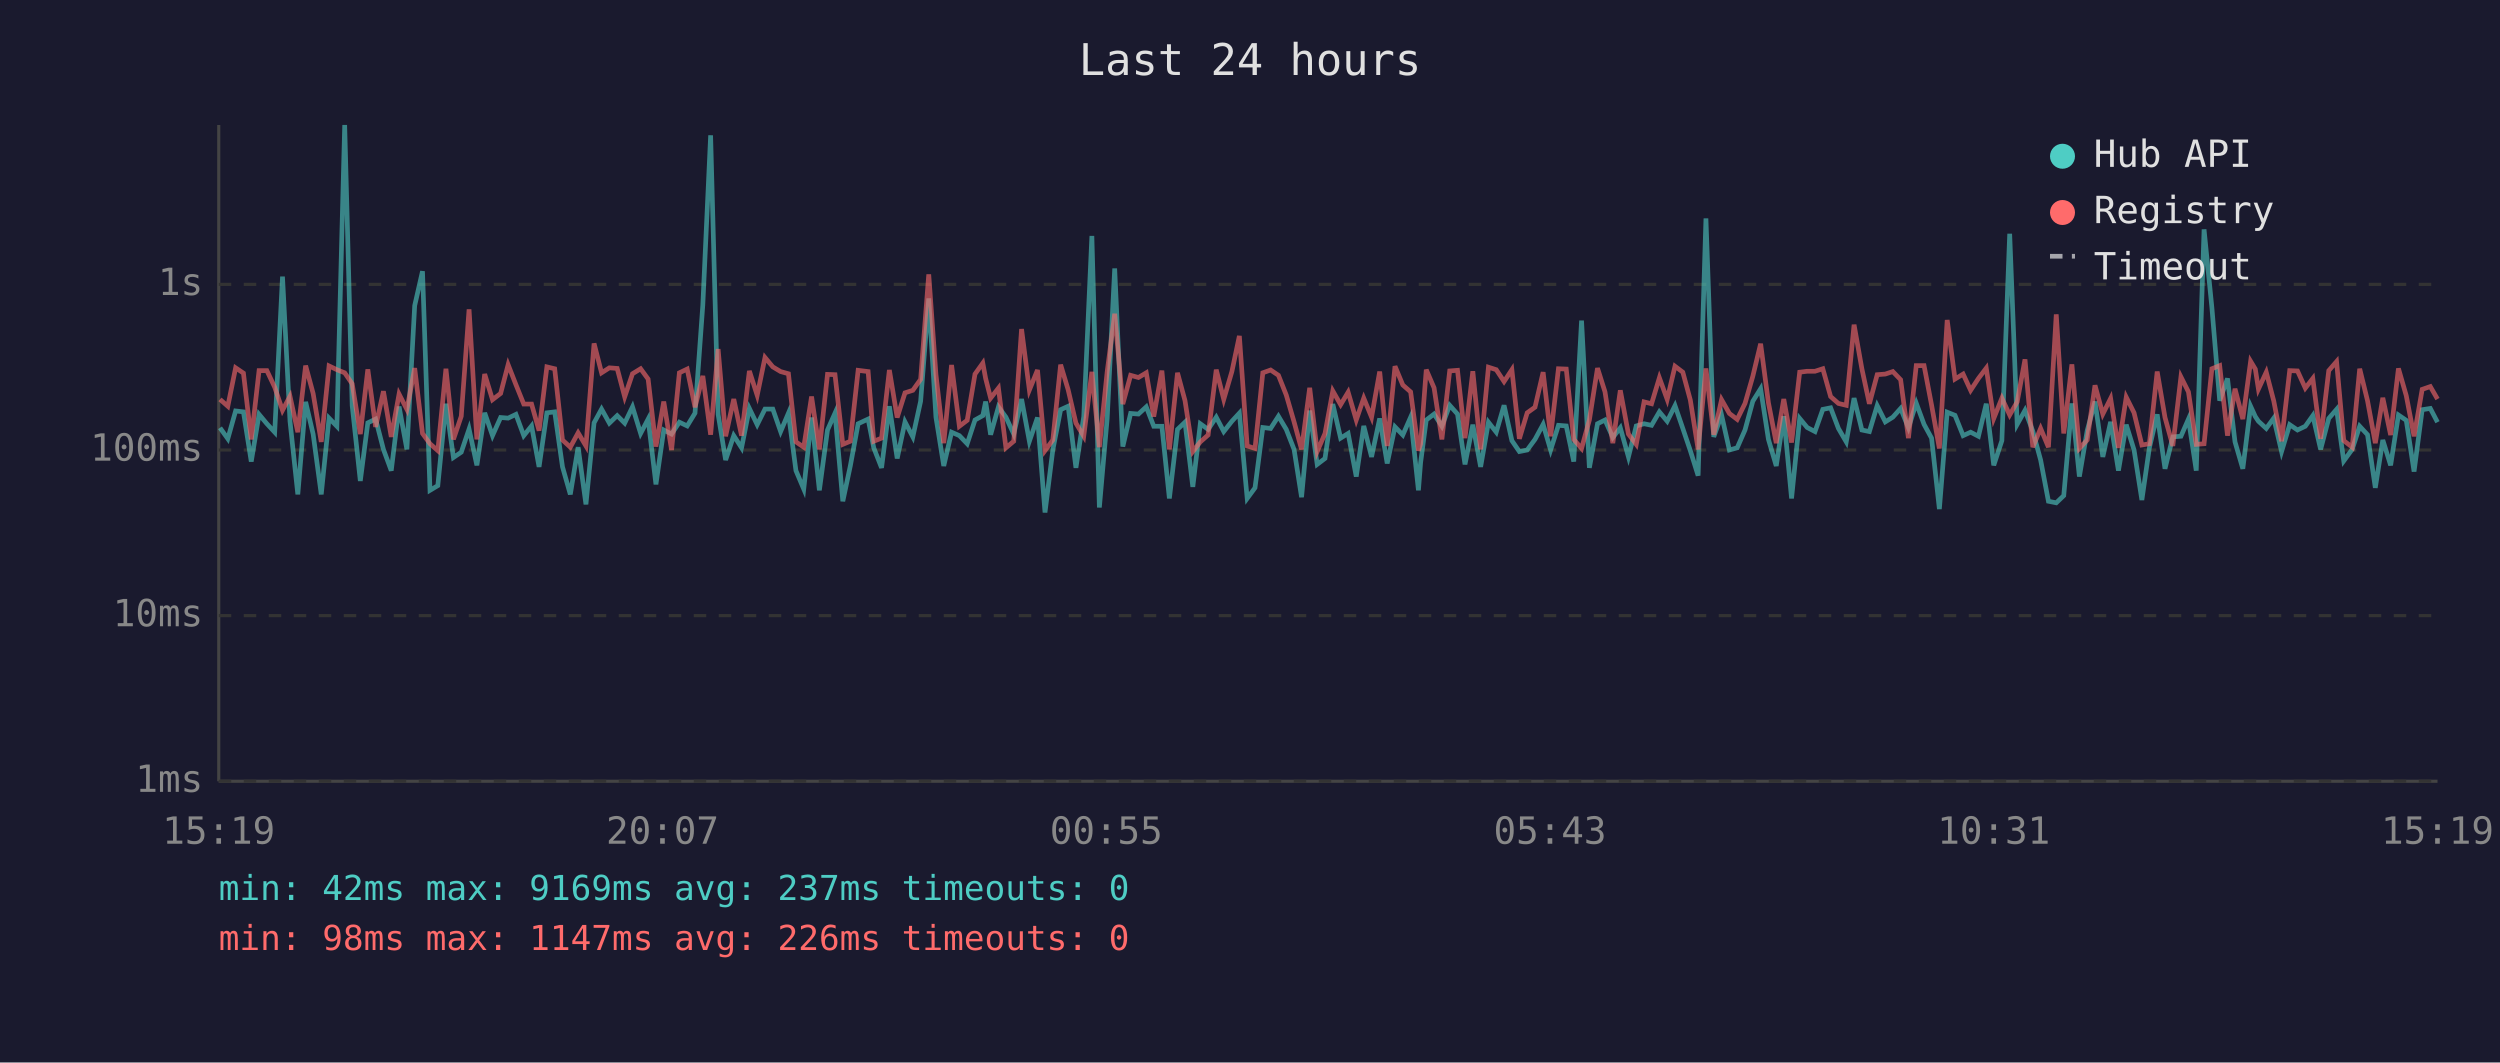
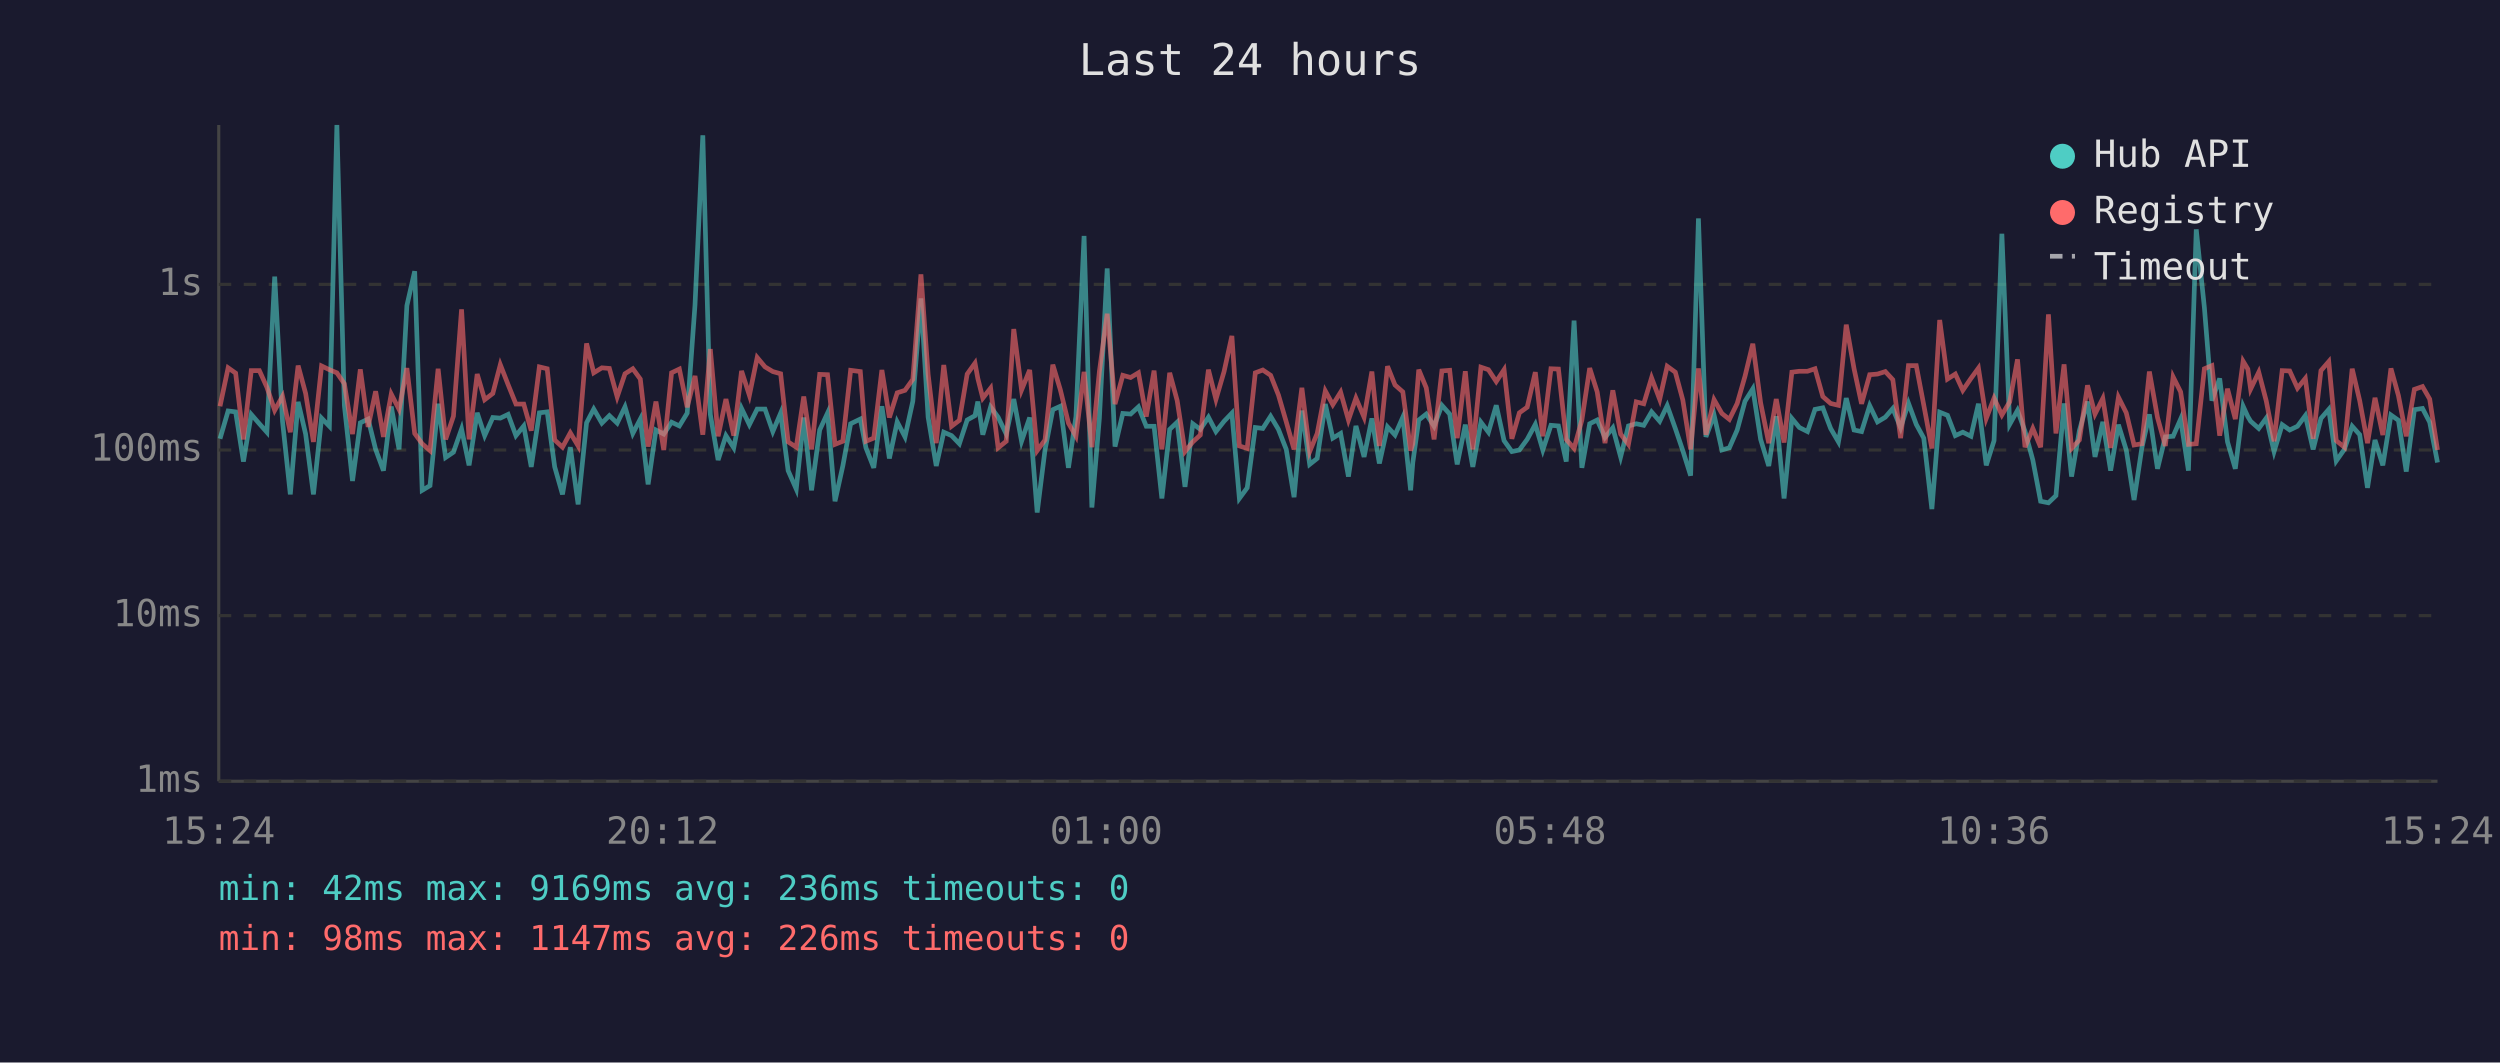
<svg xmlns="http://www.w3.org/2000/svg" viewBox="0 0 800 340" font-family="monospace" font-size="12">
  <rect width="800" height="340" fill="#1a1a2e" />
  <text x="400" y="24" fill="#e0e0e0" font-size="14" text-anchor="middle">Last 24 hours</text>
  <line x1="70" y1="40" x2="70" y2="250" stroke="#444" stroke-width="1" />
  <line x1="70" y1="250" x2="780" y2="250" stroke="#444" stroke-width="1" />
  <line x1="70" y1="250" x2="780" y2="250" stroke="#333" stroke-width="1" stroke-dasharray="4" />
  <text x="65" y="250" fill="#888" text-anchor="end" dominant-baseline="middle">1ms</text>
  <line x1="70" y1="197" x2="780" y2="197" stroke="#333" stroke-width="1" stroke-dasharray="4" />
  <text x="65" y="197" fill="#888" text-anchor="end" dominant-baseline="middle">10ms</text>
  <line x1="70" y1="144" x2="780" y2="144" stroke="#333" stroke-width="1" stroke-dasharray="4" />
  <text x="65" y="144" fill="#888" text-anchor="end" dominant-baseline="middle">100ms</text>
  <line x1="70" y1="91" x2="780" y2="91" stroke="#333" stroke-width="1" stroke-dasharray="4" />
  <text x="65" y="91" fill="#888" text-anchor="end" dominant-baseline="middle">1s</text>
-   <text x="70" y="270" fill="#888" text-anchor="middle">15:19</text>
-   <text x="212" y="270" fill="#888" text-anchor="middle">20:07</text>
-   <text x="354" y="270" fill="#888" text-anchor="middle">00:55</text>
-   <text x="496" y="270" fill="#888" text-anchor="middle">05:43</text>
-   <text x="638" y="270" fill="#888" text-anchor="middle">10:31</text>
-   <text x="780" y="270" fill="#888" text-anchor="middle">15:19</text>
-   <polyline points="70.4,136.9 72.9,140.4 75.4,131.5 77.9,131.8 80.4,147.7 82.9,132.6 85.4,135.6 87.9,138.3 90.4,88.5 92.8,134.8 95.3,158.2 97.8,128.6 100.2,138.9 102.8,158.2 105.3,133.8 107.8,136.4 110.3,40.0 112.7,129.8 115.3,153.9 117.7,135.3 120.2,134.1 122.7,143.8 125.2,150.6 127.7,130.1 130.2,143.8 132.7,97.8 135.2,86.8 137.6,156.9 140.1,155.4 142.7,129.2 145.1,146.4 147.6,144.7 150.1,137.3 152.6,148.9 155.1,132.1 157.6,139.4 160.2,133.6 162.6,133.8 165.1,132.6 167.6,139.4 170.1,136.3 172.5,149.4 175.0,132.1 177.5,131.8 180.0,149.4 182.5,158.2 185.0,143.1 187.5,161.4 190.1,135.3 192.5,130.9 195.0,135.4 197.5,133.0 199.9,135.4 202.4,130.2 205.0,138.7 207.4,134.1 209.9,155.0 212.4,137.6 214.9,138.9 217.4,135.1 219.9,136.3 222.4,132.2 224.9,97.6 227.4,43.3 229.8,132.6 232.2,147.2 234.8,139.4 237.3,143.3 239.8,130.7 242.3,135.9 244.8,130.9 247.3,130.9 249.8,138.1 252.3,132.2 254.7,150.6 257.2,156.5 259.7,133.6 262.2,156.9 264.8,137.6 267.2,132.2 269.7,160.4 272.1,149.1 274.6,135.6 277.8,134.1 279.6,143.3 282.1,149.7 284.6,130.0 287.1,146.7 289.6,135.0 292.1,139.8 294.6,128.4 297.2,95.5 299.5,133.5 302.0,149.1 304.5,138.3 307.0,139.4 309.5,142.0 312.0,134.4 314.5,133.0 315.4,128.5 317.0,139.1 319.5,130.2 321.9,133.5 324.4,138.9 326.9,127.7 329.4,141.2 332.0,133.6 334.4,164.0 336.9,144.0 339.4,131.1 341.8,130.0 344.3,149.7 346.8,133.3 349.4,75.5 351.8,162.4 354.3,133.9 356.7,85.9 359.3,142.9 361.8,132.3 364.3,132.5 366.8,130.2 369.2,136.4 371.8,136.4 374.2,159.5 376.8,137.4 379.2,135.1 381.7,155.8 384.1,135.6 386.6,137.4 389.2,133.5 391.6,138.1 394.2,134.8 396.6,132.2 399.1,159.5 401.6,156.1 404.1,136.8 406.6,137.1 409.1,133.2 411.6,137.4 414.1,143.8 416.5,159.1 419.1,131.4 421.5,148.6 424.0,146.7 426.5,129.3 429.0,140.2 431.4,138.7 434.0,152.5 436.4,136.3 438.9,146.2 441.5,133.9 443.9,148.3 446.4,136.6 448.9,139.2 451.4,133.5 453.9,156.9 454.6,148.0 456.4,134.4 458.9,132.5 461.4,136.4 463.9,129.7 466.4,132.5 468.8,148.6 471.3,135.9 473.8,149.4 476.3,135.1 478.8,138.3 481.3,129.7 483.8,141.0 486.2,144.5 488.7,144.0 491.2,140.6 493.8,135.8 496.2,144.0 498.7,136.1 501.2,136.3 503.6,147.7 506.1,102.6 508.6,149.7 511.2,135.6 513.6,134.4 516.1,140.0 518.5,136.9 521.1,146.2 523.6,136.3 526.1,135.6 528.5,136.1 531.0,131.8 533.5,134.8 536.0,129.8 538.5,137.1 540.9,144.2 543.4,152.2 545.9,69.9 548.4,139.8 550.9,132.8 553.4,144.0 555.9,143.3 558.4,137.6 560.9,128.4 563.4,124.4 565.9,140.6 568.4,149.1 570.8,133.2 573.3,159.5 575.9,133.9 578.3,136.8 580.8,138.1 583.3,131.0 585.8,130.5 588.3,137.1 590.8,141.4 593.3,127.4 595.8,137.6 598.2,138.1 600.7,129.8 603.3,135.0 605.7,133.5 608.2,130.7 610.7,136.9 613.2,129.0 615.7,135.8 618.1,140.2 620.6,162.9 623.1,131.9 625.6,132.9 628.2,139.4 630.6,138.3 633.1,139.6 635.6,129.2 638.0,148.9 640.6,141.0 643.1,74.8 645.5,135.8 648.0,131.3 650.5,138.0 653.0,147.2 655.5,160.4 658.0,160.9 660.4,158.6 663.0,129.1 665.4,152.5 667.9,137.8 670.4,128.5 672.9,146.2 675.4,135.0 677.9,150.6 680.4,135.9 682.9,144.0 685.4,160.0 687.8,143.3 690.3,132.6 692.8,150.0 695.3,139.8 697.9,139.6 700.3,134.1 702.8,150.6 705.3,73.4 707.8,98.4 710.3,128.2 712.8,121.1 715.2,141.4 717.7,150.0 720.2,130.0 721.7,133.3 722.7,134.8 725.2,137.1 727.6,133.8 730.1,144.5 732.7,135.9 735.2,137.6 737.7,136.4 740.1,133.0 742.6,143.8 745.2,133.9 747.7,131.0 750.0,147.5 752.7,143.8 755.1,136.4 757.6,139.1 760.1,156.1 762.5,140.8 765.0,148.9 767.5,132.8 770.0,134.5 772.5,150.9 775.1,131.1 777.7,130.7 780.0,135.1" fill="none" stroke="#4ecdc4" stroke-width="1.5" opacity="0.6" />
-   <polyline points="70.4,127.8 72.9,130.0 75.4,117.7 77.9,119.4 80.4,140.6 82.9,118.6 85.4,118.6 87.9,123.9 90.4,131.3 92.8,126.8 95.3,138.3 97.8,117.0 100.2,125.9 102.8,141.4 105.3,117.1 107.8,118.3 110.3,119.3 112.7,122.8 115.3,138.9 117.7,118.2 120.2,136.6 122.7,125.2 125.2,139.8 127.7,126.1 130.2,131.0 132.7,117.8 135.2,138.7 137.6,142.0 140.1,144.2 142.7,118.0 145.1,140.6 147.6,133.2 150.1,99.0 152.6,140.6 155.1,119.7 157.6,127.9 160.2,125.9 162.6,116.7 165.1,123.1 167.6,129.3 170.1,129.3 172.5,137.8 175.0,117.4 177.5,118.0 180.0,140.8 182.5,143.1 185.0,138.5 187.5,142.7 190.1,109.9 192.5,119.3 195.0,117.7 197.5,117.9 199.9,127.0 202.4,119.6 205.0,118.0 207.4,121.3 209.9,142.9 212.4,128.5 214.9,144.0 217.4,119.3 219.9,118.1 222.4,130.3 224.9,120.3 227.4,139.1 229.8,111.7 232.2,139.6 234.8,127.7 237.3,139.4 239.8,118.7 242.3,126.5 244.8,114.4 247.3,117.4 249.8,118.9 252.3,119.6 254.7,141.4 257.2,143.1 259.7,126.9 262.2,143.8 264.8,119.8 267.2,119.9 269.7,142.2 272.1,141.2 274.6,118.5 277.8,118.9 279.6,141.2 282.1,140.2 284.6,118.4 287.1,133.6 289.6,125.7 292.1,124.9 294.6,121.4 297.2,87.8 299.5,119.8 302.0,141.8 304.5,116.8 307.0,136.4 309.5,134.5 312.0,119.7 314.5,116.2 315.4,121.1 317.0,127.4 319.5,124.2 321.9,143.3 324.4,141.2 326.9,105.3 329.4,124.8 332.0,118.4 334.4,144.2 336.9,140.8 339.4,116.7 341.8,124.7 344.3,135.4 346.8,139.6 349.4,119.0 351.8,143.1 354.3,118.9 356.7,100.4 359.3,129.3 361.8,120.1 364.3,120.8 366.8,119.3 369.2,133.3 371.8,118.6 374.2,143.8 376.8,119.3 379.2,128.2 381.7,144.5 384.1,141.4 386.6,139.2 389.2,118.3 391.6,127.8 394.2,118.9 396.6,107.5 399.1,142.7 401.6,143.5 404.1,119.3 406.6,118.4 409.1,120.1 411.6,126.4 414.1,135.0 416.5,143.8 419.1,124.1 421.5,144.5 424.0,138.7 426.5,125.1 429.0,129.5 431.4,125.5 434.0,134.4 436.4,127.4 438.9,133.5 441.5,118.9 443.9,142.7 446.4,117.2 448.9,123.2 451.4,125.4 453.9,144.2 454.6,142.0 456.4,118.3 458.9,124.1 461.4,140.6 463.9,118.7 466.4,118.5 468.8,140.2 471.3,118.8 473.8,143.8 476.3,117.5 478.8,118.3 481.3,122.1 483.8,118.3 486.2,140.4 488.7,132.1 491.2,130.3 493.8,119.1 496.2,139.6 498.7,118.0 501.2,118.1 503.6,140.6 506.1,143.5 508.6,134.4 511.2,117.8 513.6,125.4 516.1,141.8 518.5,124.9 521.1,138.9 523.6,142.2 526.1,128.6 528.5,129.2 531.0,120.9 533.5,127.8 536.0,117.2 538.5,119.1 540.9,128.0 543.4,143.8 545.9,117.9 548.4,139.1 550.9,127.9 553.4,132.3 555.9,134.2 558.4,129.1 560.9,120.4 563.4,110.0 565.9,128.9 568.4,141.8 570.8,127.7 573.3,141.6 575.9,119.1 578.3,118.8 580.8,118.8 583.3,118.0 585.8,126.9 588.3,129.1 590.8,129.7 593.3,103.9 595.8,118.0 598.2,129.2 600.7,119.9 603.3,119.7 605.7,118.9 608.2,121.5 610.7,140.2 613.2,117.0 615.7,117.0 618.1,129.6 620.6,143.5 623.1,102.4 625.6,121.3 628.2,119.7 630.6,124.9 633.1,121.1 635.6,117.8 638.0,133.9 640.6,127.4 643.1,132.8 645.5,128.6 648.0,115.0 650.5,143.1 653.0,137.1 655.5,143.1 658.0,100.6 660.4,138.7 663.0,116.6 665.4,143.5 667.9,140.8 670.4,123.3 672.9,132.5 675.4,127.5 677.9,143.3 680.4,127.1 682.9,132.1 685.4,142.4 687.8,142.0 690.3,118.9 692.8,133.6 695.3,142.7 697.9,120.6 700.3,125.4 702.8,142.2 705.3,142.0 707.8,118.0 710.3,117.0 712.8,139.4 715.2,124.4 717.7,134.1 720.2,115.6 721.7,118.1 722.7,124.5 725.2,119.1 727.6,128.3 730.1,141.2 732.7,118.6 735.2,118.7 737.7,124.2 740.1,121.1 742.6,140.4 745.2,118.6 747.7,115.7 750.0,141.0 752.7,143.1 755.1,118.0 757.6,128.2 760.1,141.8 762.5,127.3 765.0,139.2 767.5,117.9 770.0,126.6 772.5,139.6 775.1,124.6 777.7,123.7 780.0,127.7" fill="none" stroke="#ff6b6b" stroke-width="1.5" opacity="0.6" />
+   <text x="70" y="270" fill="#888" text-anchor="middle">15:24</text>
+   <text x="212" y="270" fill="#888" text-anchor="middle">20:12</text>
+   <text x="354" y="270" fill="#888" text-anchor="middle">01:00</text>
+   <text x="496" y="270" fill="#888" text-anchor="middle">05:48</text>
+   <text x="638" y="270" fill="#888" text-anchor="middle">10:36</text>
+   <text x="780" y="270" fill="#888" text-anchor="middle">15:24</text>
+   <polyline points="70.4,140.4 73.0,131.5 75.4,131.8 77.9,147.7 80.4,132.6 83.0,135.6 85.4,138.3 87.9,88.5 90.4,134.8 92.9,158.2 95.4,128.6 97.8,138.9 100.3,158.2 102.9,133.8 105.4,136.4 107.8,40.0 110.2,129.8 112.8,153.9 115.3,135.3 117.8,134.1 120.2,143.8 122.7,150.6 125.2,130.1 127.7,143.8 130.2,97.8 132.7,86.8 135.1,156.9 137.6,155.4 140.2,129.2 142.6,146.4 145.1,144.7 147.7,137.3 150.1,148.9 152.7,132.1 155.1,139.4 157.7,133.6 160.1,133.8 162.6,132.6 165.1,139.4 167.6,136.3 170.0,149.4 172.6,132.1 175.1,131.8 177.5,149.4 180.0,158.2 182.5,143.1 185.0,161.4 187.7,135.3 190.0,130.9 192.6,135.4 195.0,133.0 197.5,135.4 200.0,130.2 202.5,138.7 204.9,134.1 207.4,155.0 209.9,137.6 212.4,138.9 214.9,135.1 217.4,136.3 219.9,132.2 222.4,97.6 224.9,43.3 227.3,132.6 229.8,147.2 232.3,139.4 234.8,143.3 237.3,130.7 239.8,135.9 242.3,130.9 244.8,130.9 247.3,138.1 249.8,132.2 252.2,150.6 254.8,156.5 257.2,133.6 259.7,156.9 262.3,137.6 264.8,132.2 267.2,160.4 269.7,149.1 272.2,135.6 275.3,134.1 277.1,143.3 279.6,149.7 282.2,130.0 284.6,146.7 287.1,135.0 289.6,139.8 292.1,128.4 294.7,95.5 297.0,133.5 299.6,149.1 302.0,138.3 304.5,139.4 307.0,142.0 309.5,134.4 312.0,133.0 312.9,128.5 314.5,139.1 317.0,130.2 319.4,133.5 322.0,138.9 324.4,127.7 326.9,141.2 329.5,133.6 331.9,164.0 334.4,144.0 336.9,131.1 339.3,130.0 341.9,149.7 344.3,133.3 346.9,75.5 349.4,162.4 351.8,133.9 354.3,85.9 356.8,142.9 359.3,132.3 361.8,132.5 364.3,130.2 366.8,136.4 369.3,136.4 371.8,159.5 374.3,137.4 376.7,135.1 379.2,155.8 381.7,135.6 384.1,137.4 386.7,133.5 389.1,138.1 391.7,134.8 394.2,132.2 396.6,159.5 399.1,156.1 401.7,136.8 404.1,137.1 406.6,133.2 409.1,137.4 411.6,143.8 414.1,159.1 416.6,131.4 419.1,148.6 421.5,146.7 424.1,129.3 426.5,140.2 429.0,138.7 431.5,152.5 433.9,136.3 436.5,146.2 439.0,133.9 441.4,148.3 444.0,136.6 446.4,139.2 448.9,133.5 451.4,156.9 452.1,148.0 454.0,134.4 456.4,132.5 458.9,136.4 461.4,129.7 463.9,132.5 466.3,148.6 468.9,135.9 471.3,149.4 473.9,135.1 476.3,138.3 478.8,129.7 481.3,141.0 483.8,144.5 486.2,144.0 488.7,140.6 491.3,135.8 493.7,144.0 496.3,136.1 498.7,136.3 501.2,147.7 503.7,102.6 506.2,149.7 508.7,135.6 511.1,134.4 513.6,140.0 516.1,136.9 518.6,146.2 521.1,136.3 523.6,135.6 526.0,136.1 528.5,131.8 531.1,134.8 533.5,129.8 536.1,137.1 538.5,144.2 541.0,152.2 543.5,69.9 545.9,139.8 548.5,132.8 551.0,144.0 553.4,143.3 555.9,137.6 558.4,128.4 560.9,124.4 563.4,140.6 566.0,149.1 568.4,133.2 570.9,159.5 573.4,133.9 575.8,136.8 578.4,138.1 580.8,131.0 583.3,130.5 585.8,137.1 588.3,141.4 590.8,127.4 593.3,137.6 595.7,138.1 598.3,129.8 600.8,135.0 603.3,133.5 605.7,130.7 608.2,136.9 610.7,129.0 613.2,135.8 615.6,140.2 618.2,162.9 620.7,131.9 623.2,132.9 625.7,139.4 628.1,138.3 630.7,139.6 633.1,129.2 635.6,148.9 638.1,141.0 640.6,74.8 643.1,135.8 645.6,131.3 648.0,138.0 650.5,147.2 653.0,160.4 655.5,160.9 657.9,158.6 660.5,129.1 662.9,152.5 665.4,137.8 668.0,128.5 670.4,146.2 672.9,135.0 675.4,150.6 677.9,135.9 680.4,144.0 682.9,160.0 685.4,143.3 687.8,132.6 690.4,150.0 692.9,139.8 695.4,139.6 697.8,134.1 700.3,150.6 702.8,73.4 705.4,98.4 707.8,128.2 710.3,121.1 712.8,141.4 715.3,150.0 717.8,130.0 719.3,133.3 720.2,134.8 722.8,137.1 725.2,133.8 727.7,144.5 730.3,135.9 732.7,137.6 735.2,136.4 737.7,133.0 740.2,143.8 742.7,133.9 745.2,131.0 747.6,147.5 750.2,143.8 752.7,136.4 755.1,139.1 757.6,156.1 760.0,140.8 762.5,148.9 765.1,132.8 767.5,134.5 770.0,150.9 772.6,131.1 775.2,130.7 777.5,135.1 780.0,148.0" fill="none" stroke="#4ecdc4" stroke-width="1.5" opacity="0.6" />
+   <polyline points="70.4,130.0 73.0,117.7 75.4,119.4 77.9,140.6 80.4,118.6 83.0,118.6 85.4,123.9 87.9,131.3 90.4,126.8 92.9,138.3 95.4,117.0 97.8,125.9 100.3,141.4 102.9,117.1 105.4,118.3 107.8,119.3 110.2,122.8 112.8,138.9 115.3,118.2 117.8,136.6 120.2,125.2 122.7,139.8 125.2,126.1 127.7,131.0 130.2,117.8 132.7,138.7 135.1,142.0 137.6,144.2 140.2,118.0 142.6,140.6 145.1,133.2 147.7,99.0 150.1,140.6 152.7,119.7 155.1,127.9 157.7,125.9 160.1,116.7 162.6,123.1 165.1,129.3 167.6,129.3 170.0,137.8 172.6,117.4 175.1,118.0 177.5,140.8 180.0,143.1 182.5,138.5 185.0,142.7 187.7,109.9 190.0,119.3 192.6,117.7 195.0,117.9 197.5,127.0 200.0,119.6 202.5,118.0 204.9,121.3 207.4,142.9 209.9,128.5 212.4,144.0 214.9,119.3 217.4,118.1 219.9,130.3 222.4,120.3 224.9,139.1 227.3,111.7 229.8,139.6 232.3,127.7 234.8,139.4 237.3,118.7 239.8,126.5 242.3,114.4 244.8,117.4 247.3,118.9 249.8,119.6 252.2,141.4 254.8,143.1 257.2,126.9 259.7,143.8 262.3,119.8 264.8,119.9 267.2,142.2 269.7,141.2 272.2,118.5 275.3,118.9 277.1,141.2 279.6,140.2 282.2,118.4 284.6,133.6 287.1,125.7 289.6,124.9 292.1,121.4 294.7,87.8 297.0,119.8 299.6,141.8 302.0,116.8 304.5,136.4 307.0,134.5 309.5,119.7 312.0,116.2 312.9,121.1 314.5,127.4 317.0,124.2 319.4,143.3 322.0,141.2 324.4,105.3 326.9,124.8 329.5,118.4 331.9,144.2 334.4,140.8 336.9,116.7 339.3,124.7 341.9,135.4 344.3,139.6 346.9,119.0 349.4,143.1 351.8,118.9 354.3,100.4 356.8,129.3 359.3,120.1 361.8,120.8 364.3,119.3 366.8,133.3 369.3,118.6 371.8,143.8 374.3,119.3 376.7,128.2 379.2,144.5 381.7,141.4 384.1,139.2 386.7,118.3 389.1,127.8 391.7,118.9 394.2,107.5 396.6,142.7 399.1,143.5 401.7,119.3 404.1,118.4 406.6,120.1 409.1,126.4 411.6,135.0 414.1,143.8 416.6,124.1 419.1,144.5 421.5,138.7 424.1,125.1 426.5,129.5 429.0,125.5 431.5,134.4 433.9,127.4 436.5,133.5 439.0,118.9 441.4,142.7 444.0,117.2 446.4,123.2 448.9,125.4 451.4,144.2 452.1,142.0 454.0,118.3 456.4,124.1 458.9,140.6 461.4,118.7 463.9,118.5 466.3,140.2 468.9,118.8 471.3,143.8 473.9,117.5 476.3,118.3 478.8,122.1 481.3,118.3 483.8,140.4 486.2,132.1 488.7,130.3 491.3,119.1 493.7,139.6 496.3,118.0 498.7,118.1 501.2,140.6 503.7,143.5 506.2,134.4 508.7,117.8 511.1,125.4 513.6,141.8 516.1,124.9 518.6,138.9 521.1,142.2 523.6,128.6 526.0,129.2 528.5,120.9 531.1,127.8 533.5,117.2 536.1,119.1 538.5,128.0 541.0,143.8 543.5,117.9 545.9,139.1 548.5,127.9 551.0,132.3 553.4,134.2 555.9,129.1 558.4,120.4 560.9,110.0 563.4,128.9 566.0,141.8 568.4,127.7 570.9,141.6 573.4,119.1 575.8,118.8 578.4,118.8 580.8,118.0 583.3,126.9 585.8,129.1 588.3,129.7 590.8,103.9 593.3,118.0 595.7,129.2 598.3,119.9 600.8,119.7 603.3,118.9 605.7,121.5 608.2,140.2 610.7,117.0 613.2,117.0 615.6,129.6 618.2,143.5 620.7,102.4 623.2,121.3 625.7,119.7 628.1,124.9 630.7,121.1 633.1,117.8 635.6,133.9 638.1,127.4 640.6,132.8 643.1,128.6 645.6,115.0 648.0,143.1 650.5,137.1 653.0,143.1 655.5,100.6 657.9,138.7 660.5,116.6 662.9,143.5 665.4,140.8 668.0,123.3 670.4,132.5 672.9,127.5 675.4,143.3 677.9,127.1 680.4,132.1 682.9,142.4 685.4,142.0 687.8,118.9 690.4,133.6 692.9,142.7 695.4,120.6 697.8,125.4 700.3,142.2 702.8,142.0 705.4,118.0 707.8,117.0 710.3,139.4 712.8,124.4 715.3,134.1 717.8,115.6 719.3,118.1 720.2,124.5 722.8,119.1 725.2,128.3 727.7,141.2 730.3,118.6 732.7,118.7 735.2,124.2 737.7,121.1 740.2,140.4 742.7,118.6 745.2,115.7 747.6,141.0 750.2,143.1 752.7,118.0 755.1,128.2 757.6,141.8 760.0,127.3 762.5,139.2 765.1,117.9 767.5,126.6 770.0,139.6 772.6,124.6 775.2,123.7 777.5,127.7 780.0,144.0" fill="none" stroke="#ff6b6b" stroke-width="1.5" opacity="0.6" />
  <circle cx="660" cy="50" r="4" fill="#4ecdc4" />
  <text x="670" y="50" fill="#e0e0e0" dominant-baseline="middle">Hub API</text>
  <circle cx="660" cy="68" r="4" fill="#ff6b6b" />
  <text x="670" y="68" fill="#e0e0e0" dominant-baseline="middle">Registry</text>
  <line x1="656" y1="82" x2="664" y2="82" stroke="#e0e0e0" stroke-width="1.5" stroke-dasharray="4,3" opacity="0.7" />
  <text x="670" y="86" fill="#e0e0e0" dominant-baseline="middle">Timeout</text>
-   <text x="70" y="288" fill="#4ecdc4" font-size="11">min: 42ms  max: 9169ms  avg: 237ms  timeouts: 0</text>
+   <text x="70" y="288" fill="#4ecdc4" font-size="11">min: 42ms  max: 9169ms  avg: 236ms  timeouts: 0</text>
  <text x="70" y="304" fill="#ff6b6b" font-size="11">min: 98ms  max: 1147ms  avg: 226ms  timeouts: 0</text>
</svg>
